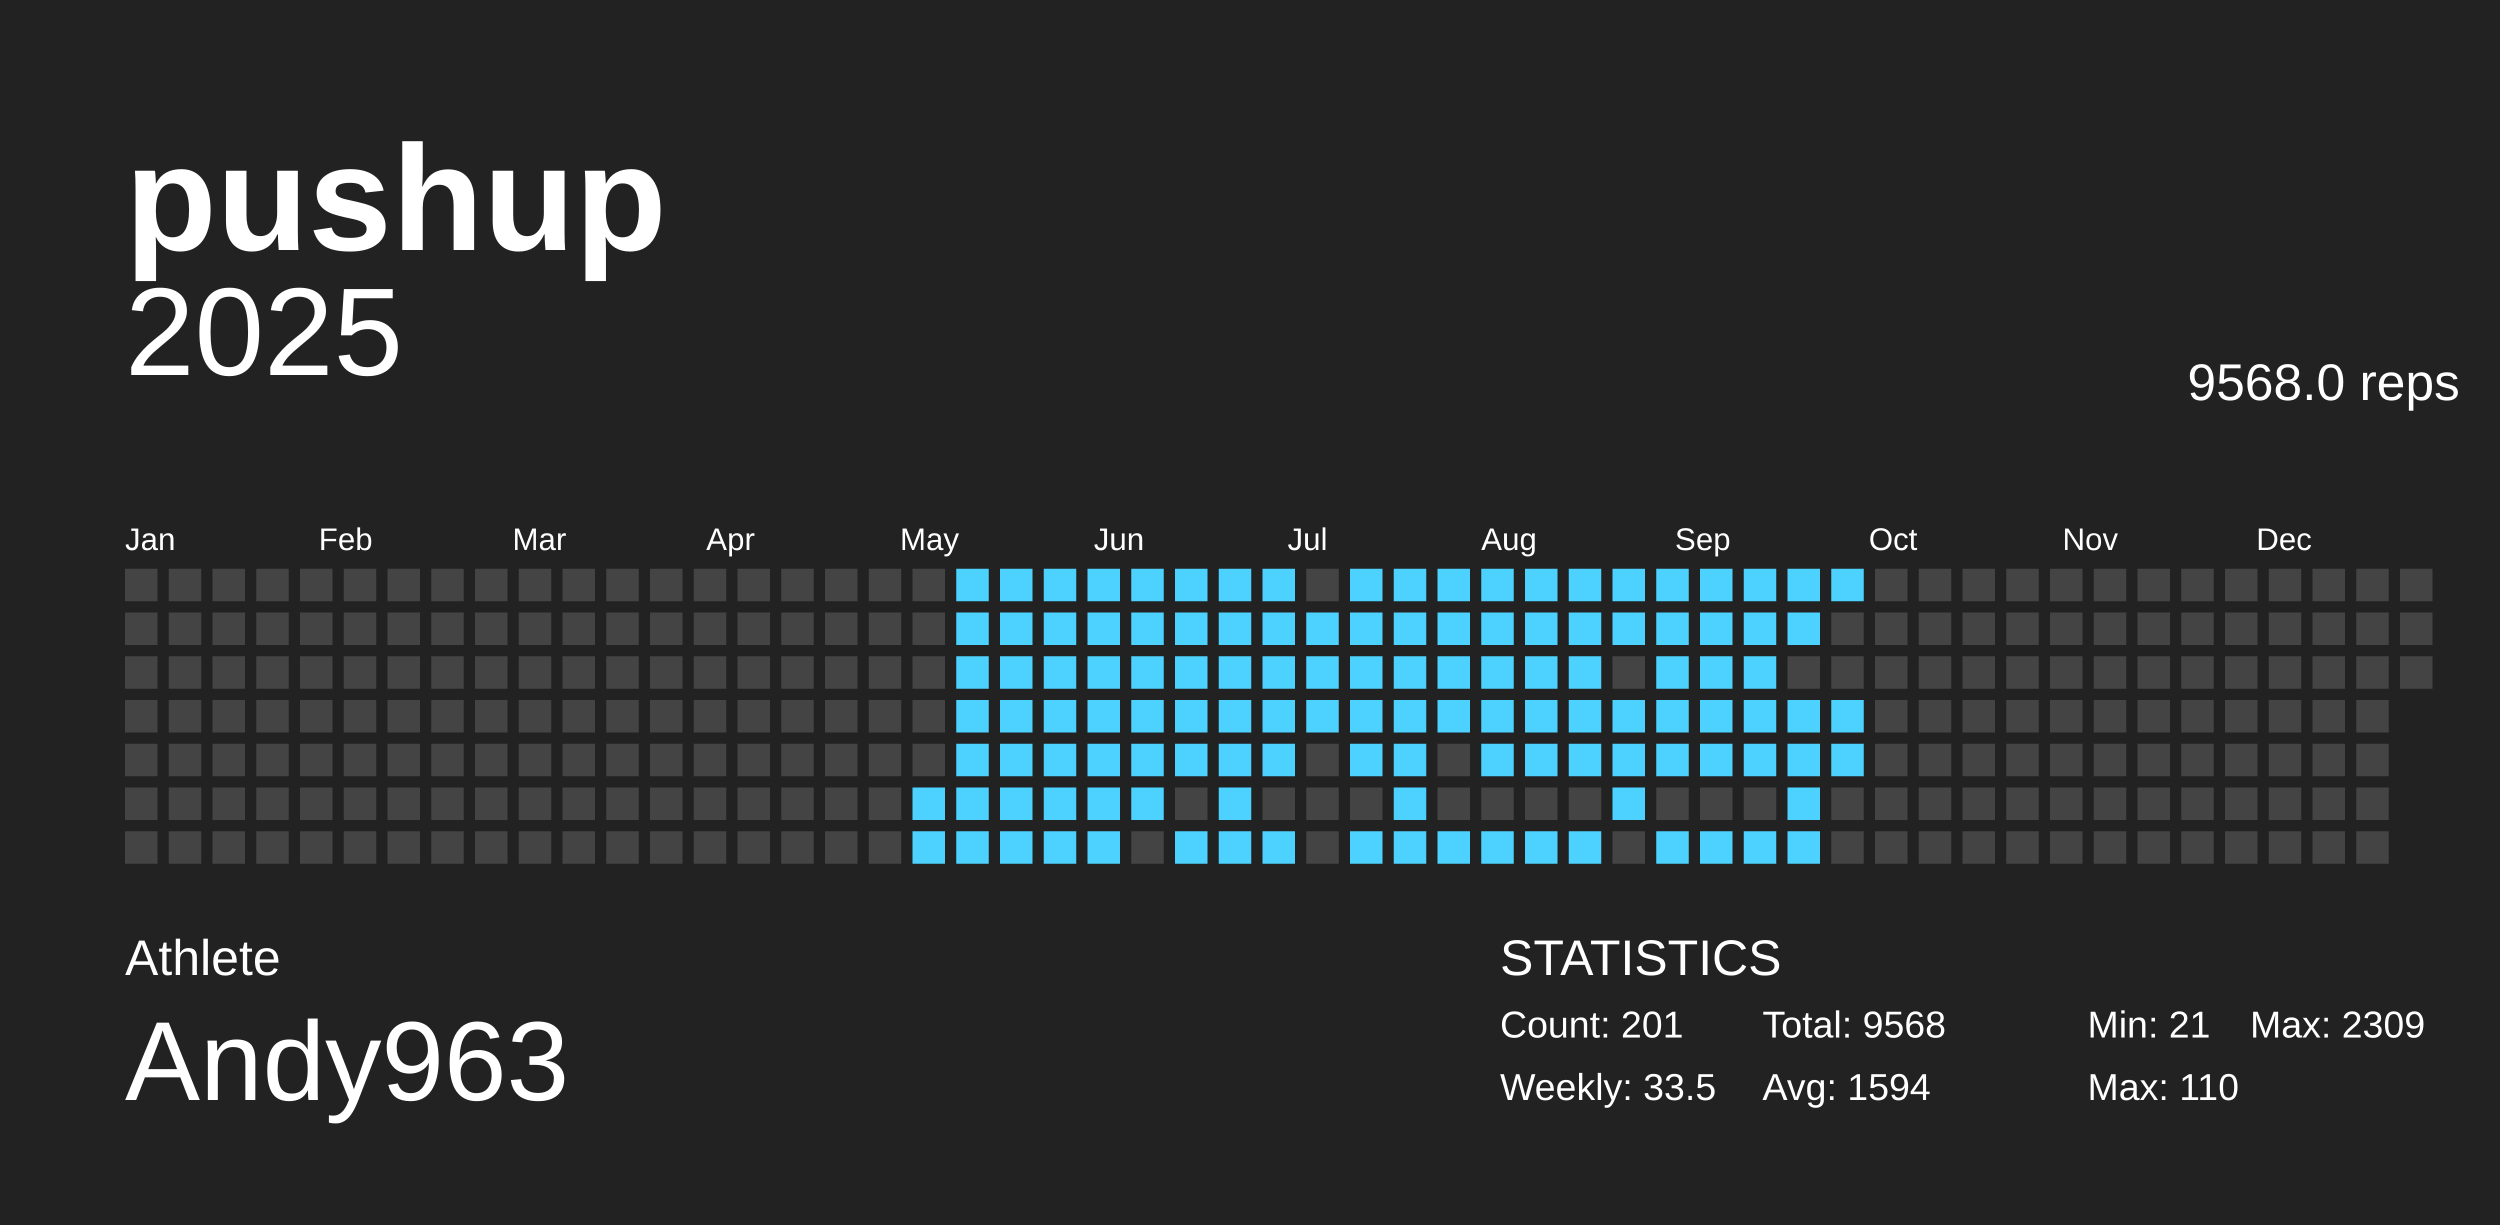
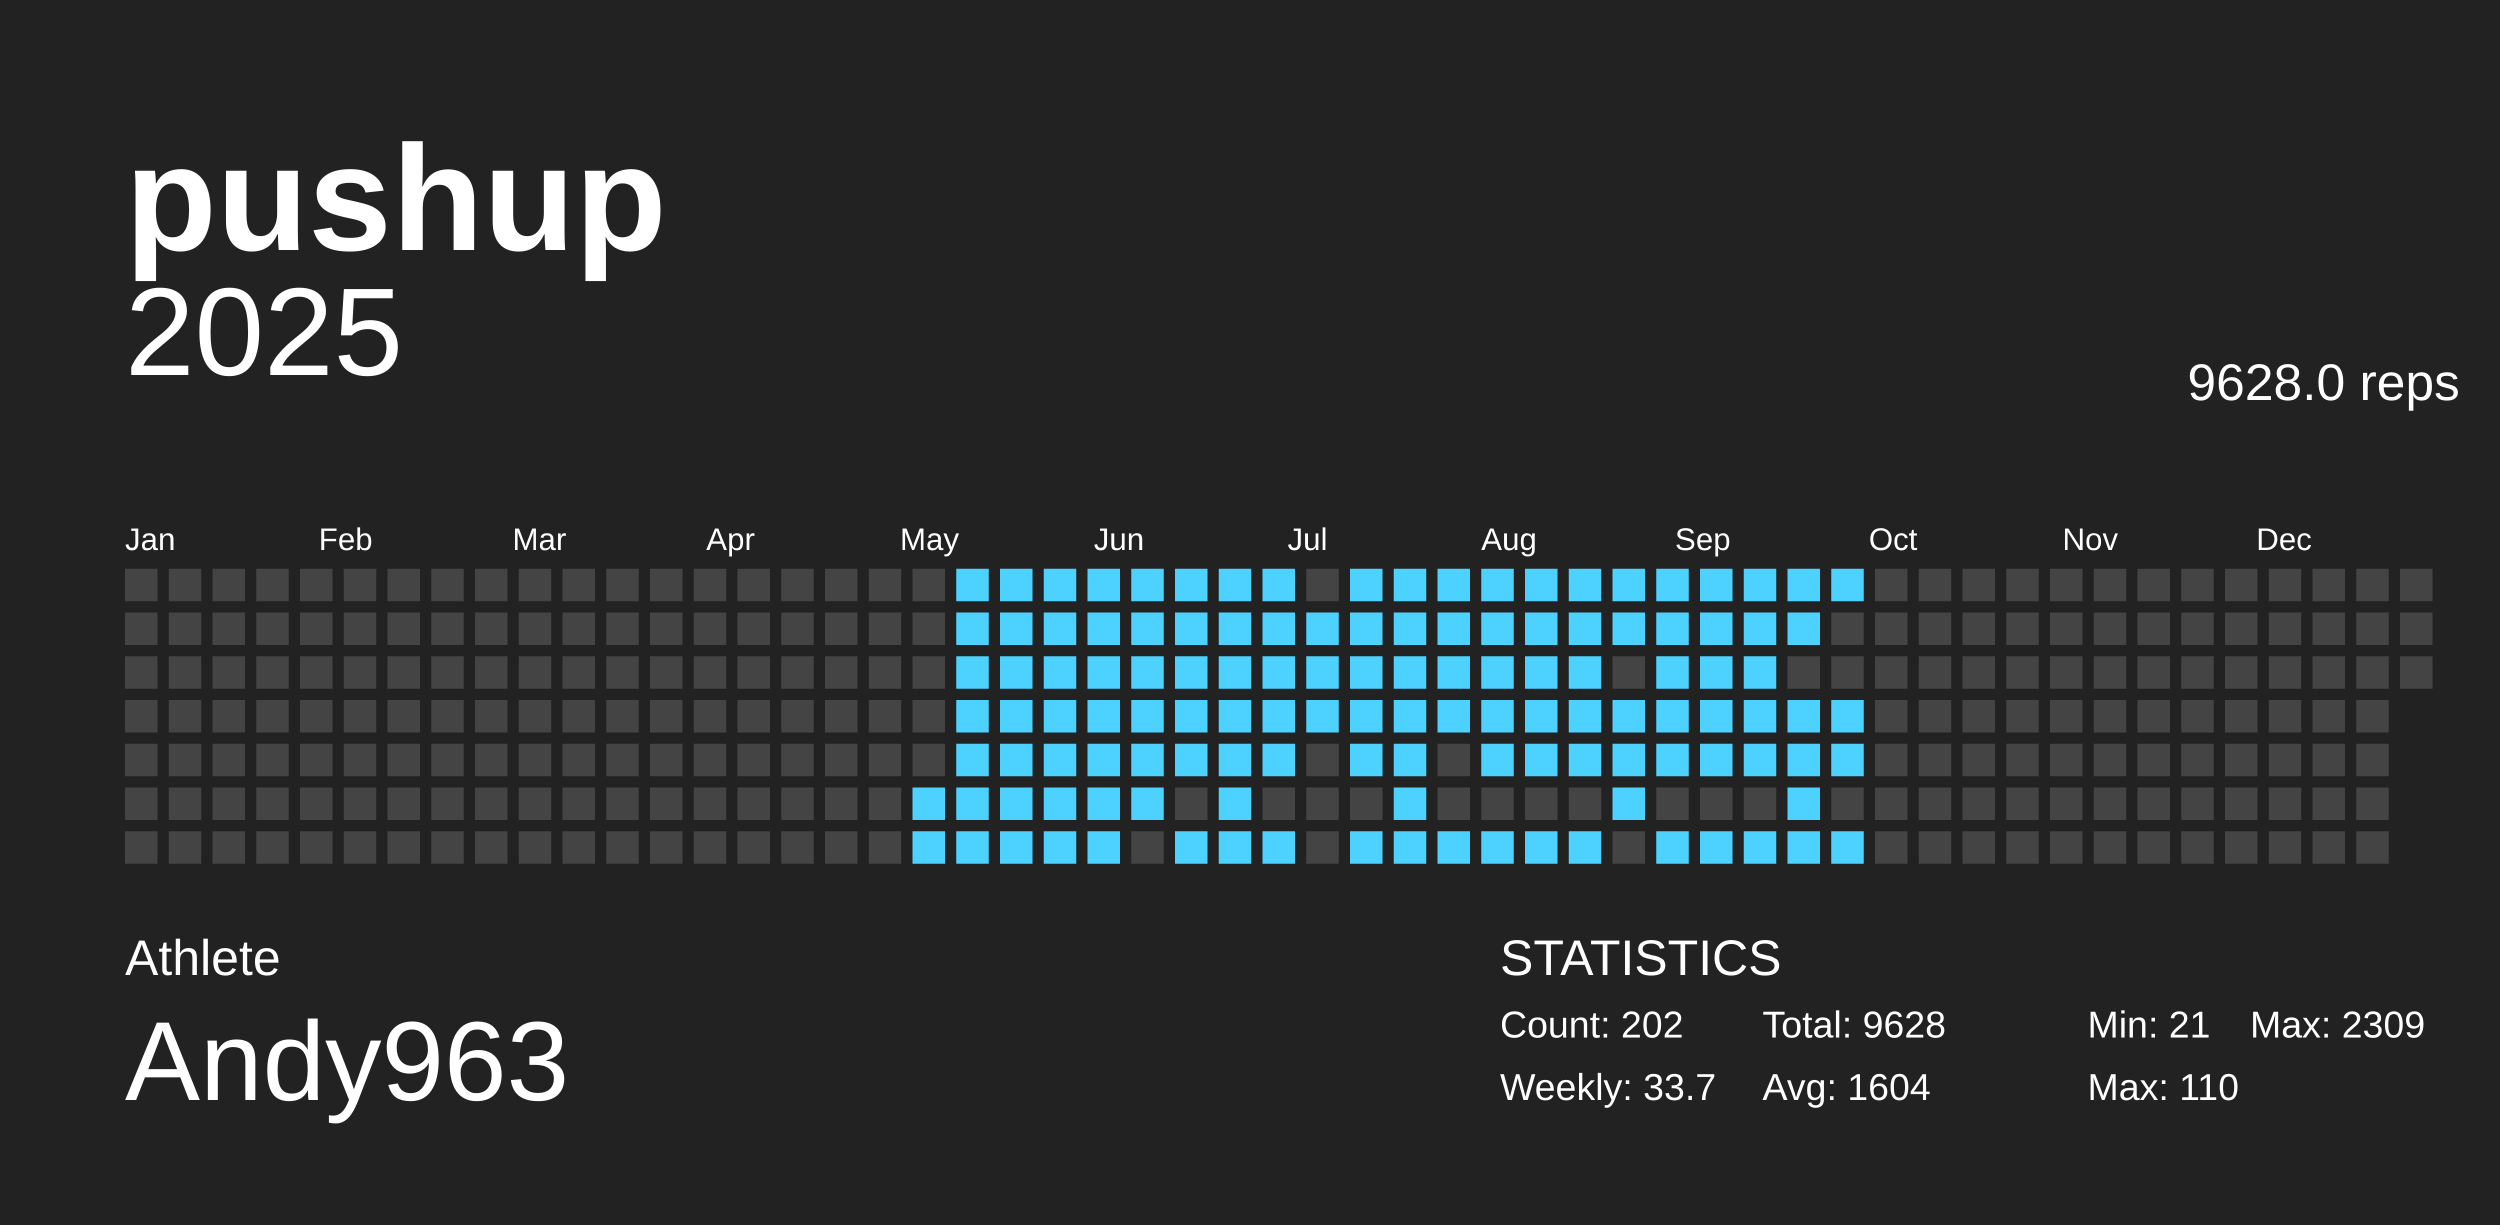
<svg xmlns="http://www.w3.org/2000/svg" baseProfile="full" height="98mm" version="1.1" viewBox="0,0,200,98" width="200mm">
  <defs />
  <g>
    <rect fill="#222222" height="98" width="200" x="0" y="0" />
    <g id="year2025">
      <text alignment-baseline="hanging" fill="#FFFFFF" style="font-size:10.0px; font-family:Arial;" x="10" y="30">2025</text>
-       <text alignment-baseline="hanging" fill="#FFFFFF" style="font-size:4.125px; font-family:Arial;" x="175" y="32">9568.0 reps</text>
+       <text alignment-baseline="hanging" fill="#FFFFFF" style="font-size:4.125px; font-family:Arial;" x="175" y="32">9628.0 reps</text>
      <text fill="#FFFFFF" style="font-size:2.5px; font-family:Arial" x="10.0" y="44">Jan</text>
      <text fill="#FFFFFF" style="font-size:2.5px; font-family:Arial" x="25.5" y="44">Feb</text>
      <text fill="#FFFFFF" style="font-size:2.5px; font-family:Arial" x="41.0" y="44">Mar</text>
      <text fill="#FFFFFF" style="font-size:2.5px; font-family:Arial" x="56.5" y="44">Apr</text>
      <text fill="#FFFFFF" style="font-size:2.5px; font-family:Arial" x="72.0" y="44">May</text>
      <text fill="#FFFFFF" style="font-size:2.5px; font-family:Arial" x="87.5" y="44">Jun</text>
      <text fill="#FFFFFF" style="font-size:2.5px; font-family:Arial" x="103.0" y="44">Jul</text>
      <text fill="#FFFFFF" style="font-size:2.5px; font-family:Arial" x="118.5" y="44">Aug</text>
      <text fill="#FFFFFF" style="font-size:2.5px; font-family:Arial" x="134.0" y="44">Sep</text>
      <text fill="#FFFFFF" style="font-size:2.5px; font-family:Arial" x="149.5" y="44">Oct</text>
      <text fill="#FFFFFF" style="font-size:2.5px; font-family:Arial" x="165.0" y="44">Nov</text>
      <text fill="#FFFFFF" style="font-size:2.5px; font-family:Arial" x="180.5" y="44">Dec</text>
      <rect fill="#444444" height="2.6" width="2.6" x="10.0" y="45.5" />
      <rect fill="#444444" height="2.6" width="2.6" x="10.0" y="49.0" />
      <rect fill="#444444" height="2.6" width="2.6" x="10.0" y="52.5" />
      <rect fill="#444444" height="2.6" width="2.6" x="10.0" y="56.0" />
      <rect fill="#444444" height="2.6" width="2.6" x="10.0" y="59.5" />
      <rect fill="#444444" height="2.6" width="2.6" x="10.0" y="63.0" />
      <rect fill="#444444" height="2.6" width="2.6" x="10.0" y="66.5" />
      <rect fill="#444444" height="2.6" width="2.6" x="13.5" y="45.5" />
      <rect fill="#444444" height="2.6" width="2.6" x="13.5" y="49.0" />
      <rect fill="#444444" height="2.6" width="2.6" x="13.5" y="52.5" />
      <rect fill="#444444" height="2.6" width="2.6" x="13.5" y="56.0" />
      <rect fill="#444444" height="2.6" width="2.6" x="13.5" y="59.5" />
      <rect fill="#444444" height="2.6" width="2.6" x="13.5" y="63.0" />
      <rect fill="#444444" height="2.6" width="2.6" x="13.5" y="66.5" />
      <rect fill="#444444" height="2.6" width="2.6" x="17.0" y="45.5" />
      <rect fill="#444444" height="2.6" width="2.6" x="17.0" y="49.0" />
      <rect fill="#444444" height="2.6" width="2.6" x="17.0" y="52.5" />
      <rect fill="#444444" height="2.6" width="2.6" x="17.0" y="56.0" />
      <rect fill="#444444" height="2.6" width="2.6" x="17.0" y="59.5" />
      <rect fill="#444444" height="2.6" width="2.6" x="17.0" y="63.0" />
      <rect fill="#444444" height="2.6" width="2.6" x="17.0" y="66.5" />
      <rect fill="#444444" height="2.6" width="2.6" x="20.5" y="45.5" />
      <rect fill="#444444" height="2.6" width="2.6" x="20.5" y="49.0" />
      <rect fill="#444444" height="2.6" width="2.6" x="20.5" y="52.5" />
      <rect fill="#444444" height="2.6" width="2.6" x="20.5" y="56.0" />
      <rect fill="#444444" height="2.6" width="2.6" x="20.5" y="59.5" />
      <rect fill="#444444" height="2.6" width="2.6" x="20.5" y="63.0" />
      <rect fill="#444444" height="2.6" width="2.6" x="20.5" y="66.5" />
      <rect fill="#444444" height="2.6" width="2.6" x="24.0" y="45.5" />
      <rect fill="#444444" height="2.6" width="2.6" x="24.0" y="49.0" />
      <rect fill="#444444" height="2.6" width="2.6" x="24.0" y="52.5" />
      <rect fill="#444444" height="2.6" width="2.6" x="24.0" y="56.0" />
      <rect fill="#444444" height="2.6" width="2.6" x="24.0" y="59.5" />
      <rect fill="#444444" height="2.6" width="2.6" x="24.0" y="63.0" />
      <rect fill="#444444" height="2.6" width="2.6" x="24.0" y="66.5" />
      <rect fill="#444444" height="2.6" width="2.6" x="27.5" y="45.5" />
      <rect fill="#444444" height="2.6" width="2.6" x="27.5" y="49.0" />
      <rect fill="#444444" height="2.6" width="2.6" x="27.5" y="52.5" />
      <rect fill="#444444" height="2.6" width="2.6" x="27.5" y="56.0" />
      <rect fill="#444444" height="2.6" width="2.6" x="27.5" y="59.5" />
      <rect fill="#444444" height="2.6" width="2.6" x="27.5" y="63.0" />
      <rect fill="#444444" height="2.6" width="2.6" x="27.5" y="66.5" />
      <rect fill="#444444" height="2.6" width="2.6" x="31.0" y="45.5" />
      <rect fill="#444444" height="2.6" width="2.6" x="31.0" y="49.0" />
      <rect fill="#444444" height="2.6" width="2.6" x="31.0" y="52.5" />
      <rect fill="#444444" height="2.6" width="2.6" x="31.0" y="56.0" />
      <rect fill="#444444" height="2.6" width="2.6" x="31.0" y="59.5" />
      <rect fill="#444444" height="2.6" width="2.6" x="31.0" y="63.0" />
      <rect fill="#444444" height="2.6" width="2.6" x="31.0" y="66.5" />
      <rect fill="#444444" height="2.6" width="2.6" x="34.5" y="45.5" />
      <rect fill="#444444" height="2.6" width="2.6" x="34.5" y="49.0" />
      <rect fill="#444444" height="2.6" width="2.6" x="34.5" y="52.5" />
      <rect fill="#444444" height="2.6" width="2.6" x="34.5" y="56.0" />
      <rect fill="#444444" height="2.6" width="2.6" x="34.5" y="59.5" />
      <rect fill="#444444" height="2.6" width="2.6" x="34.5" y="63.0" />
      <rect fill="#444444" height="2.6" width="2.6" x="34.5" y="66.5" />
      <rect fill="#444444" height="2.6" width="2.6" x="38.0" y="45.5" />
      <rect fill="#444444" height="2.6" width="2.6" x="38.0" y="49.0" />
      <rect fill="#444444" height="2.6" width="2.6" x="38.0" y="52.5" />
      <rect fill="#444444" height="2.6" width="2.6" x="38.0" y="56.0" />
      <rect fill="#444444" height="2.6" width="2.6" x="38.0" y="59.5" />
      <rect fill="#444444" height="2.6" width="2.6" x="38.0" y="63.0" />
      <rect fill="#444444" height="2.6" width="2.6" x="38.0" y="66.5" />
      <rect fill="#444444" height="2.6" width="2.6" x="41.5" y="45.5" />
      <rect fill="#444444" height="2.6" width="2.6" x="41.5" y="49.0" />
      <rect fill="#444444" height="2.6" width="2.6" x="41.5" y="52.5" />
      <rect fill="#444444" height="2.6" width="2.6" x="41.5" y="56.0" />
      <rect fill="#444444" height="2.6" width="2.6" x="41.5" y="59.5" />
      <rect fill="#444444" height="2.6" width="2.6" x="41.5" y="63.0" />
      <rect fill="#444444" height="2.6" width="2.6" x="41.5" y="66.5" />
      <rect fill="#444444" height="2.6" width="2.6" x="45.0" y="45.5" />
      <rect fill="#444444" height="2.6" width="2.6" x="45.0" y="49.0" />
      <rect fill="#444444" height="2.6" width="2.6" x="45.0" y="52.5" />
      <rect fill="#444444" height="2.6" width="2.6" x="45.0" y="56.0" />
      <rect fill="#444444" height="2.6" width="2.6" x="45.0" y="59.5" />
      <rect fill="#444444" height="2.6" width="2.6" x="45.0" y="63.0" />
      <rect fill="#444444" height="2.6" width="2.6" x="45.0" y="66.5" />
      <rect fill="#444444" height="2.6" width="2.6" x="48.5" y="45.5" />
      <rect fill="#444444" height="2.6" width="2.6" x="48.5" y="49.0" />
      <rect fill="#444444" height="2.6" width="2.6" x="48.5" y="52.5" />
      <rect fill="#444444" height="2.6" width="2.6" x="48.5" y="56.0" />
      <rect fill="#444444" height="2.6" width="2.6" x="48.5" y="59.5" />
      <rect fill="#444444" height="2.6" width="2.6" x="48.5" y="63.0" />
      <rect fill="#444444" height="2.6" width="2.6" x="48.5" y="66.5" />
      <rect fill="#444444" height="2.6" width="2.6" x="52.0" y="45.5" />
      <rect fill="#444444" height="2.6" width="2.6" x="52.0" y="49.0" />
      <rect fill="#444444" height="2.6" width="2.6" x="52.0" y="52.5" />
      <rect fill="#444444" height="2.6" width="2.6" x="52.0" y="56.0" />
      <rect fill="#444444" height="2.6" width="2.6" x="52.0" y="59.5" />
      <rect fill="#444444" height="2.6" width="2.6" x="52.0" y="63.0" />
      <rect fill="#444444" height="2.6" width="2.6" x="52.0" y="66.5" />
      <rect fill="#444444" height="2.6" width="2.6" x="55.5" y="45.5" />
      <rect fill="#444444" height="2.6" width="2.6" x="55.5" y="49.0" />
      <rect fill="#444444" height="2.6" width="2.6" x="55.5" y="52.5" />
      <rect fill="#444444" height="2.6" width="2.6" x="55.5" y="56.0" />
      <rect fill="#444444" height="2.6" width="2.6" x="55.5" y="59.5" />
      <rect fill="#444444" height="2.6" width="2.6" x="55.5" y="63.0" />
      <rect fill="#444444" height="2.6" width="2.6" x="55.5" y="66.5" />
      <rect fill="#444444" height="2.6" width="2.6" x="59.0" y="45.5" />
      <rect fill="#444444" height="2.6" width="2.6" x="59.0" y="49.0" />
      <rect fill="#444444" height="2.6" width="2.6" x="59.0" y="52.5" />
      <rect fill="#444444" height="2.6" width="2.6" x="59.0" y="56.0" />
      <rect fill="#444444" height="2.6" width="2.6" x="59.0" y="59.5" />
      <rect fill="#444444" height="2.6" width="2.6" x="59.0" y="63.0" />
      <rect fill="#444444" height="2.6" width="2.6" x="59.0" y="66.5" />
      <rect fill="#444444" height="2.6" width="2.6" x="62.5" y="45.5" />
      <rect fill="#444444" height="2.6" width="2.6" x="62.5" y="49.0" />
      <rect fill="#444444" height="2.6" width="2.6" x="62.5" y="52.5" />
      <rect fill="#444444" height="2.6" width="2.6" x="62.5" y="56.0" />
      <rect fill="#444444" height="2.6" width="2.6" x="62.5" y="59.5" />
      <rect fill="#444444" height="2.6" width="2.6" x="62.5" y="63.0" />
      <rect fill="#444444" height="2.6" width="2.6" x="62.5" y="66.5" />
      <rect fill="#444444" height="2.6" width="2.6" x="66.0" y="45.5" />
      <rect fill="#444444" height="2.6" width="2.6" x="66.0" y="49.0" />
      <rect fill="#444444" height="2.6" width="2.6" x="66.0" y="52.5" />
      <rect fill="#444444" height="2.6" width="2.6" x="66.0" y="56.0" />
      <rect fill="#444444" height="2.6" width="2.6" x="66.0" y="59.5" />
      <rect fill="#444444" height="2.6" width="2.6" x="66.0" y="63.0" />
      <rect fill="#444444" height="2.6" width="2.6" x="66.0" y="66.5" />
      <rect fill="#444444" height="2.6" width="2.6" x="69.5" y="45.5" />
      <rect fill="#444444" height="2.6" width="2.6" x="69.5" y="49.0" />
      <rect fill="#444444" height="2.6" width="2.6" x="69.5" y="52.5" />
      <rect fill="#444444" height="2.6" width="2.6" x="69.5" y="56.0" />
      <rect fill="#444444" height="2.6" width="2.6" x="69.5" y="59.5" />
      <rect fill="#444444" height="2.6" width="2.6" x="69.5" y="63.0" />
      <rect fill="#444444" height="2.6" width="2.6" x="69.5" y="66.5" />
      <rect fill="#444444" height="2.6" width="2.6" x="73.0" y="45.5" />
      <rect fill="#444444" height="2.6" width="2.6" x="73.0" y="49.0" />
      <rect fill="#444444" height="2.6" width="2.6" x="73.0" y="52.5" />
      <rect fill="#444444" height="2.6" width="2.6" x="73.0" y="56.0" />
      <rect fill="#444444" height="2.6" width="2.6" x="73.0" y="59.5" />
      <rect fill="#4dd2ff" height="2.6" width="2.6" x="73.0" y="63.0" />
      <rect fill="#4dd2ff" height="2.6" width="2.6" x="73.0" y="66.5" />
      <rect fill="#4dd2ff" height="2.6" width="2.6" x="76.5" y="45.5" />
      <rect fill="#4dd2ff" height="2.6" width="2.6" x="76.5" y="49.0" />
      <rect fill="#4dd2ff" height="2.6" width="2.6" x="76.5" y="52.5" />
      <rect fill="#4dd2ff" height="2.6" width="2.6" x="76.5" y="56.0" />
      <rect fill="#4dd2ff" height="2.6" width="2.6" x="76.5" y="59.5" />
      <rect fill="#4dd2ff" height="2.6" width="2.6" x="76.5" y="63.0" />
      <rect fill="#4dd2ff" height="2.6" width="2.6" x="76.5" y="66.5" />
      <rect fill="#4dd2ff" height="2.6" width="2.6" x="80.0" y="45.5" />
      <rect fill="#4dd2ff" height="2.6" width="2.6" x="80.0" y="49.0" />
      <rect fill="#4dd2ff" height="2.6" width="2.6" x="80.0" y="52.5" />
      <rect fill="#4dd2ff" height="2.6" width="2.6" x="80.0" y="56.0" />
      <rect fill="#4dd2ff" height="2.6" width="2.6" x="80.0" y="59.5" />
      <rect fill="#4dd2ff" height="2.6" width="2.6" x="80.0" y="63.0" />
      <rect fill="#4dd2ff" height="2.6" width="2.6" x="80.0" y="66.5" />
      <rect fill="#4dd2ff" height="2.6" width="2.6" x="83.5" y="45.5" />
      <rect fill="#4dd2ff" height="2.6" width="2.6" x="83.5" y="49.0" />
      <rect fill="#4dd2ff" height="2.6" width="2.6" x="83.5" y="52.5" />
      <rect fill="#4dd2ff" height="2.6" width="2.6" x="83.5" y="56.0" />
      <rect fill="#4dd2ff" height="2.6" width="2.6" x="83.5" y="59.5" />
      <rect fill="#4dd2ff" height="2.6" width="2.6" x="83.5" y="63.0" />
      <rect fill="#4dd2ff" height="2.6" width="2.6" x="83.5" y="66.5" />
      <rect fill="#4dd2ff" height="2.6" width="2.6" x="87.0" y="45.5" />
      <rect fill="#4dd2ff" height="2.6" width="2.6" x="87.0" y="49.0" />
      <rect fill="#4dd2ff" height="2.6" width="2.6" x="87.0" y="52.5" />
      <rect fill="#4dd2ff" height="2.6" width="2.6" x="87.0" y="56.0" />
      <rect fill="#4dd2ff" height="2.6" width="2.6" x="87.0" y="59.5" />
      <rect fill="#4dd2ff" height="2.6" width="2.6" x="87.0" y="63.0" />
      <rect fill="#4dd2ff" height="2.6" width="2.6" x="87.0" y="66.5" />
      <rect fill="#4dd2ff" height="2.6" width="2.6" x="90.5" y="45.5" />
      <rect fill="#4dd2ff" height="2.6" width="2.6" x="90.5" y="49.0" />
      <rect fill="#4dd2ff" height="2.6" width="2.6" x="90.5" y="52.5" />
      <rect fill="#4dd2ff" height="2.6" width="2.6" x="90.5" y="56.0" />
      <rect fill="#4dd2ff" height="2.6" width="2.6" x="90.5" y="59.5" />
      <rect fill="#4dd2ff" height="2.6" width="2.6" x="90.5" y="63.0" />
      <rect fill="#444444" height="2.6" width="2.6" x="90.5" y="66.5" />
      <rect fill="#4dd2ff" height="2.6" width="2.6" x="94.0" y="45.5" />
      <rect fill="#4dd2ff" height="2.6" width="2.6" x="94.0" y="49.0" />
      <rect fill="#4dd2ff" height="2.6" width="2.6" x="94.0" y="52.5" />
      <rect fill="#4dd2ff" height="2.6" width="2.6" x="94.0" y="56.0" />
      <rect fill="#4dd2ff" height="2.6" width="2.6" x="94.0" y="59.5" />
      <rect fill="#444444" height="2.6" width="2.6" x="94.0" y="63.0" />
      <rect fill="#4dd2ff" height="2.6" width="2.6" x="94.0" y="66.5" />
      <rect fill="#4dd2ff" height="2.6" width="2.6" x="97.5" y="45.5" />
      <rect fill="#4dd2ff" height="2.6" width="2.6" x="97.5" y="49.0" />
      <rect fill="#4dd2ff" height="2.6" width="2.6" x="97.5" y="52.5" />
      <rect fill="#4dd2ff" height="2.6" width="2.6" x="97.5" y="56.0" />
      <rect fill="#4dd2ff" height="2.6" width="2.6" x="97.5" y="59.5" />
      <rect fill="#4dd2ff" height="2.6" width="2.6" x="97.5" y="63.0" />
      <rect fill="#4dd2ff" height="2.6" width="2.6" x="97.5" y="66.5" />
      <rect fill="#4dd2ff" height="2.6" width="2.6" x="101.0" y="45.5" />
      <rect fill="#4dd2ff" height="2.6" width="2.6" x="101.0" y="49.0" />
      <rect fill="#4dd2ff" height="2.6" width="2.6" x="101.0" y="52.5" />
      <rect fill="#4dd2ff" height="2.6" width="2.6" x="101.0" y="56.0" />
      <rect fill="#4dd2ff" height="2.6" width="2.6" x="101.0" y="59.5" />
      <rect fill="#444444" height="2.6" width="2.6" x="101.0" y="63.0" />
      <rect fill="#4dd2ff" height="2.6" width="2.6" x="101.0" y="66.5" />
      <rect fill="#444444" height="2.6" width="2.6" x="104.5" y="45.5" />
      <rect fill="#4dd2ff" height="2.6" width="2.6" x="104.5" y="49.0" />
      <rect fill="#4dd2ff" height="2.6" width="2.6" x="104.5" y="52.5" />
      <rect fill="#4dd2ff" height="2.6" width="2.6" x="104.5" y="56.0" />
      <rect fill="#444444" height="2.6" width="2.6" x="104.5" y="59.5" />
      <rect fill="#444444" height="2.6" width="2.6" x="104.5" y="63.0" />
      <rect fill="#444444" height="2.6" width="2.6" x="104.5" y="66.5" />
      <rect fill="#4dd2ff" height="2.6" width="2.6" x="108.0" y="45.5" />
      <rect fill="#4dd2ff" height="2.6" width="2.6" x="108.0" y="49.0" />
      <rect fill="#4dd2ff" height="2.6" width="2.6" x="108.0" y="52.5" />
      <rect fill="#4dd2ff" height="2.6" width="2.6" x="108.0" y="56.0" />
      <rect fill="#4dd2ff" height="2.6" width="2.6" x="108.0" y="59.5" />
      <rect fill="#444444" height="2.6" width="2.6" x="108.0" y="63.0" />
      <rect fill="#4dd2ff" height="2.6" width="2.6" x="108.0" y="66.5" />
      <rect fill="#4dd2ff" height="2.6" width="2.6" x="111.5" y="45.5" />
      <rect fill="#4dd2ff" height="2.6" width="2.6" x="111.5" y="49.0" />
      <rect fill="#4dd2ff" height="2.6" width="2.6" x="111.5" y="52.5" />
      <rect fill="#4dd2ff" height="2.6" width="2.6" x="111.5" y="56.0" />
      <rect fill="#4dd2ff" height="2.6" width="2.6" x="111.5" y="59.5" />
      <rect fill="#4dd2ff" height="2.6" width="2.6" x="111.5" y="63.0" />
      <rect fill="#4dd2ff" height="2.6" width="2.6" x="111.5" y="66.5" />
      <rect fill="#4dd2ff" height="2.6" width="2.6" x="115.0" y="45.5" />
      <rect fill="#4dd2ff" height="2.6" width="2.6" x="115.0" y="49.0" />
      <rect fill="#4dd2ff" height="2.6" width="2.6" x="115.0" y="52.5" />
      <rect fill="#4dd2ff" height="2.6" width="2.6" x="115.0" y="56.0" />
      <rect fill="#444444" height="2.6" width="2.6" x="115.0" y="59.5" />
      <rect fill="#444444" height="2.6" width="2.6" x="115.0" y="63.0" />
      <rect fill="#4dd2ff" height="2.6" width="2.6" x="115.0" y="66.5" />
      <rect fill="#4dd2ff" height="2.6" width="2.6" x="118.5" y="45.5" />
      <rect fill="#4dd2ff" height="2.6" width="2.6" x="118.5" y="49.0" />
      <rect fill="#4dd2ff" height="2.6" width="2.6" x="118.5" y="52.5" />
      <rect fill="#4dd2ff" height="2.6" width="2.6" x="118.5" y="56.0" />
      <rect fill="#4dd2ff" height="2.6" width="2.6" x="118.5" y="59.5" />
      <rect fill="#444444" height="2.6" width="2.6" x="118.5" y="63.0" />
      <rect fill="#4dd2ff" height="2.6" width="2.6" x="118.5" y="66.5" />
      <rect fill="#4dd2ff" height="2.6" width="2.6" x="122.0" y="45.5" />
      <rect fill="#4dd2ff" height="2.6" width="2.6" x="122.0" y="49.0" />
      <rect fill="#4dd2ff" height="2.6" width="2.6" x="122.0" y="52.5" />
      <rect fill="#4dd2ff" height="2.6" width="2.6" x="122.0" y="56.0" />
      <rect fill="#4dd2ff" height="2.6" width="2.6" x="122.0" y="59.5" />
      <rect fill="#444444" height="2.6" width="2.6" x="122.0" y="63.0" />
      <rect fill="#4dd2ff" height="2.6" width="2.6" x="122.0" y="66.5" />
      <rect fill="#4dd2ff" height="2.6" width="2.6" x="125.5" y="45.5" />
      <rect fill="#4dd2ff" height="2.6" width="2.6" x="125.5" y="49.0" />
      <rect fill="#4dd2ff" height="2.6" width="2.6" x="125.5" y="52.5" />
      <rect fill="#4dd2ff" height="2.6" width="2.6" x="125.5" y="56.0" />
      <rect fill="#4dd2ff" height="2.6" width="2.6" x="125.5" y="59.5" />
      <rect fill="#444444" height="2.6" width="2.6" x="125.5" y="63.0" />
      <rect fill="#4dd2ff" height="2.6" width="2.6" x="125.5" y="66.5" />
      <rect fill="#4dd2ff" height="2.6" width="2.6" x="129.0" y="45.5" />
      <rect fill="#4dd2ff" height="2.6" width="2.6" x="129.0" y="49.0" />
      <rect fill="#444444" height="2.6" width="2.6" x="129.0" y="52.5" />
      <rect fill="#4dd2ff" height="2.6" width="2.6" x="129.0" y="56.0" />
      <rect fill="#4dd2ff" height="2.6" width="2.6" x="129.0" y="59.5" />
      <rect fill="#4dd2ff" height="2.6" width="2.6" x="129.0" y="63.0" />
      <rect fill="#444444" height="2.6" width="2.6" x="129.0" y="66.5" />
      <rect fill="#4dd2ff" height="2.6" width="2.6" x="132.5" y="45.5" />
      <rect fill="#4dd2ff" height="2.6" width="2.6" x="132.5" y="49.0" />
      <rect fill="#4dd2ff" height="2.6" width="2.6" x="132.5" y="52.5" />
      <rect fill="#4dd2ff" height="2.6" width="2.6" x="132.5" y="56.0" />
      <rect fill="#4dd2ff" height="2.6" width="2.6" x="132.5" y="59.5" />
      <rect fill="#444444" height="2.6" width="2.6" x="132.5" y="63.0" />
      <rect fill="#4dd2ff" height="2.6" width="2.6" x="132.5" y="66.5" />
      <rect fill="#4dd2ff" height="2.6" width="2.6" x="136.0" y="45.5" />
      <rect fill="#4dd2ff" height="2.6" width="2.6" x="136.0" y="49.0" />
      <rect fill="#4dd2ff" height="2.6" width="2.6" x="136.0" y="52.5" />
      <rect fill="#4dd2ff" height="2.6" width="2.6" x="136.0" y="56.0" />
      <rect fill="#4dd2ff" height="2.6" width="2.6" x="136.0" y="59.5" />
      <rect fill="#444444" height="2.6" width="2.6" x="136.0" y="63.0" />
      <rect fill="#4dd2ff" height="2.6" width="2.6" x="136.0" y="66.5" />
      <rect fill="#4dd2ff" height="2.6" width="2.6" x="139.5" y="45.5" />
      <rect fill="#4dd2ff" height="2.6" width="2.6" x="139.5" y="49.0" />
      <rect fill="#4dd2ff" height="2.6" width="2.6" x="139.5" y="52.5" />
      <rect fill="#4dd2ff" height="2.6" width="2.6" x="139.5" y="56.0" />
      <rect fill="#4dd2ff" height="2.6" width="2.6" x="139.5" y="59.5" />
      <rect fill="#444444" height="2.6" width="2.6" x="139.5" y="63.0" />
      <rect fill="#4dd2ff" height="2.6" width="2.6" x="139.5" y="66.5" />
      <rect fill="#4dd2ff" height="2.6" width="2.6" x="143.0" y="45.5" />
      <rect fill="#4dd2ff" height="2.6" width="2.6" x="143.0" y="49.0" />
      <rect fill="#444444" height="2.6" width="2.6" x="143.0" y="52.5" />
      <rect fill="#4dd2ff" height="2.6" width="2.6" x="143.0" y="56.0" />
      <rect fill="#4dd2ff" height="2.6" width="2.6" x="143.0" y="59.5" />
      <rect fill="#4dd2ff" height="2.6" width="2.6" x="143.0" y="63.0" />
      <rect fill="#4dd2ff" height="2.6" width="2.6" x="143.0" y="66.5" />
      <rect fill="#4dd2ff" height="2.6" width="2.6" x="146.5" y="45.5" />
      <rect fill="#444444" height="2.6" width="2.6" x="146.5" y="49.0" />
      <rect fill="#444444" height="2.6" width="2.6" x="146.5" y="52.5" />
      <rect fill="#4dd2ff" height="2.6" width="2.6" x="146.5" y="56.0" />
      <rect fill="#4dd2ff" height="2.6" width="2.6" x="146.5" y="59.5" />
      <rect fill="#444444" height="2.6" width="2.6" x="146.5" y="63.0" />
-       <rect fill="#444444" height="2.6" width="2.6" x="146.5" y="66.5" />
+       <rect fill="#4dd2ff" height="2.6" width="2.6" x="146.5" y="66.5" />
      <rect fill="#444444" height="2.6" width="2.6" x="150.0" y="45.5" />
      <rect fill="#444444" height="2.6" width="2.6" x="150.0" y="49.0" />
      <rect fill="#444444" height="2.6" width="2.6" x="150.0" y="52.5" />
      <rect fill="#444444" height="2.6" width="2.6" x="150.0" y="56.0" />
      <rect fill="#444444" height="2.6" width="2.6" x="150.0" y="59.5" />
      <rect fill="#444444" height="2.6" width="2.6" x="150.0" y="63.0" />
      <rect fill="#444444" height="2.6" width="2.6" x="150.0" y="66.5" />
      <rect fill="#444444" height="2.6" width="2.6" x="153.5" y="45.5" />
      <rect fill="#444444" height="2.6" width="2.6" x="153.5" y="49.0" />
      <rect fill="#444444" height="2.6" width="2.6" x="153.5" y="52.5" />
      <rect fill="#444444" height="2.6" width="2.6" x="153.5" y="56.0" />
      <rect fill="#444444" height="2.6" width="2.6" x="153.5" y="59.5" />
      <rect fill="#444444" height="2.6" width="2.6" x="153.5" y="63.0" />
      <rect fill="#444444" height="2.6" width="2.6" x="153.5" y="66.5" />
      <rect fill="#444444" height="2.6" width="2.6" x="157.0" y="45.5" />
      <rect fill="#444444" height="2.6" width="2.6" x="157.0" y="49.0" />
      <rect fill="#444444" height="2.6" width="2.6" x="157.0" y="52.5" />
      <rect fill="#444444" height="2.6" width="2.6" x="157.0" y="56.0" />
      <rect fill="#444444" height="2.6" width="2.6" x="157.0" y="59.5" />
      <rect fill="#444444" height="2.6" width="2.6" x="157.0" y="63.0" />
      <rect fill="#444444" height="2.6" width="2.6" x="157.0" y="66.5" />
      <rect fill="#444444" height="2.6" width="2.6" x="160.5" y="45.5" />
      <rect fill="#444444" height="2.6" width="2.6" x="160.5" y="49.0" />
      <rect fill="#444444" height="2.6" width="2.6" x="160.5" y="52.5" />
      <rect fill="#444444" height="2.6" width="2.6" x="160.5" y="56.0" />
      <rect fill="#444444" height="2.6" width="2.6" x="160.5" y="59.5" />
      <rect fill="#444444" height="2.6" width="2.6" x="160.5" y="63.0" />
      <rect fill="#444444" height="2.6" width="2.6" x="160.5" y="66.5" />
      <rect fill="#444444" height="2.6" width="2.6" x="164.0" y="45.5" />
      <rect fill="#444444" height="2.6" width="2.6" x="164.0" y="49.0" />
      <rect fill="#444444" height="2.6" width="2.6" x="164.0" y="52.5" />
      <rect fill="#444444" height="2.6" width="2.6" x="164.0" y="56.0" />
      <rect fill="#444444" height="2.6" width="2.6" x="164.0" y="59.5" />
      <rect fill="#444444" height="2.6" width="2.6" x="164.0" y="63.0" />
      <rect fill="#444444" height="2.6" width="2.6" x="164.0" y="66.5" />
      <rect fill="#444444" height="2.6" width="2.6" x="167.5" y="45.5" />
      <rect fill="#444444" height="2.6" width="2.6" x="167.5" y="49.0" />
      <rect fill="#444444" height="2.6" width="2.6" x="167.5" y="52.5" />
      <rect fill="#444444" height="2.6" width="2.6" x="167.5" y="56.0" />
      <rect fill="#444444" height="2.6" width="2.6" x="167.5" y="59.5" />
      <rect fill="#444444" height="2.6" width="2.6" x="167.5" y="63.0" />
      <rect fill="#444444" height="2.6" width="2.6" x="167.5" y="66.5" />
      <rect fill="#444444" height="2.6" width="2.6" x="171.0" y="45.5" />
      <rect fill="#444444" height="2.6" width="2.6" x="171.0" y="49.0" />
      <rect fill="#444444" height="2.6" width="2.6" x="171.0" y="52.5" />
      <rect fill="#444444" height="2.6" width="2.6" x="171.0" y="56.0" />
      <rect fill="#444444" height="2.6" width="2.6" x="171.0" y="59.5" />
      <rect fill="#444444" height="2.6" width="2.6" x="171.0" y="63.0" />
      <rect fill="#444444" height="2.6" width="2.6" x="171.0" y="66.5" />
      <rect fill="#444444" height="2.6" width="2.6" x="174.5" y="45.5" />
      <rect fill="#444444" height="2.6" width="2.6" x="174.5" y="49.0" />
      <rect fill="#444444" height="2.6" width="2.6" x="174.5" y="52.5" />
      <rect fill="#444444" height="2.6" width="2.6" x="174.5" y="56.0" />
      <rect fill="#444444" height="2.6" width="2.6" x="174.5" y="59.5" />
      <rect fill="#444444" height="2.6" width="2.6" x="174.5" y="63.0" />
      <rect fill="#444444" height="2.6" width="2.6" x="174.5" y="66.5" />
      <rect fill="#444444" height="2.6" width="2.6" x="178.0" y="45.5" />
      <rect fill="#444444" height="2.6" width="2.6" x="178.0" y="49.0" />
      <rect fill="#444444" height="2.6" width="2.6" x="178.0" y="52.5" />
      <rect fill="#444444" height="2.6" width="2.6" x="178.0" y="56.0" />
      <rect fill="#444444" height="2.6" width="2.6" x="178.0" y="59.5" />
      <rect fill="#444444" height="2.6" width="2.6" x="178.0" y="63.0" />
      <rect fill="#444444" height="2.6" width="2.6" x="178.0" y="66.5" />
      <rect fill="#444444" height="2.6" width="2.6" x="181.5" y="45.5" />
      <rect fill="#444444" height="2.6" width="2.6" x="181.5" y="49.0" />
      <rect fill="#444444" height="2.6" width="2.6" x="181.5" y="52.5" />
      <rect fill="#444444" height="2.6" width="2.6" x="181.5" y="56.0" />
      <rect fill="#444444" height="2.6" width="2.6" x="181.5" y="59.5" />
      <rect fill="#444444" height="2.6" width="2.6" x="181.5" y="63.0" />
      <rect fill="#444444" height="2.6" width="2.6" x="181.5" y="66.5" />
      <rect fill="#444444" height="2.6" width="2.6" x="185.0" y="45.5" />
      <rect fill="#444444" height="2.6" width="2.6" x="185.0" y="49.0" />
      <rect fill="#444444" height="2.6" width="2.6" x="185.0" y="52.5" />
      <rect fill="#444444" height="2.6" width="2.6" x="185.0" y="56.0" />
      <rect fill="#444444" height="2.6" width="2.6" x="185.0" y="59.5" />
      <rect fill="#444444" height="2.6" width="2.6" x="185.0" y="63.0" />
      <rect fill="#444444" height="2.6" width="2.6" x="185.0" y="66.5" />
      <rect fill="#444444" height="2.6" width="2.6" x="188.5" y="45.5" />
      <rect fill="#444444" height="2.6" width="2.6" x="188.5" y="49.0" />
      <rect fill="#444444" height="2.6" width="2.6" x="188.5" y="52.5" />
      <rect fill="#444444" height="2.6" width="2.6" x="188.5" y="56.0" />
      <rect fill="#444444" height="2.6" width="2.6" x="188.5" y="59.5" />
      <rect fill="#444444" height="2.6" width="2.6" x="188.5" y="63.0" />
      <rect fill="#444444" height="2.6" width="2.6" x="188.5" y="66.5" />
      <rect fill="#444444" height="2.6" width="2.6" x="192.0" y="45.5" />
      <rect fill="#444444" height="2.6" width="2.6" x="192.0" y="49.0" />
      <rect fill="#444444" height="2.6" width="2.6" x="192.0" y="52.5" />
    </g>
  </g>
  <text fill="#FFFFFF" style="font-size:12px; font-family:Arial; font-weight:bold;" x="10" y="20">pushup</text>
  <text fill="#FFFFFF" style="font-size:4px; font-family:Arial" x="10" y="78">Athlete</text>
  <text fill="#FFFFFF" style="font-size:9px; font-family:Arial" x="10" y="88">Andy963</text>
  <text fill="#FFFFFF" style="font-size:4px; font-family:Arial" x="120" y="78">STATISTICS</text>
-   <text fill="#FFFFFF" style="font-size:3px; font-family:Arial" x="120" y="83">Count: 201</text>
-   <text fill="#FFFFFF" style="font-size:3px; font-family:Arial" x="120" y="88">Weekly: 33.5</text>
-   <text fill="#FFFFFF" style="font-size:3px; font-family:Arial" x="141" y="83">Total: 9568</text>
-   <text fill="#FFFFFF" style="font-size:3px; font-family:Arial" x="141" y="88">Avg: 1594</text>
+   <text fill="#FFFFFF" style="font-size:3px; font-family:Arial" x="120" y="83">Count: 202</text>
+   <text fill="#FFFFFF" style="font-size:3px; font-family:Arial" x="120" y="88">Weekly: 33.7</text>
+   <text fill="#FFFFFF" style="font-size:3px; font-family:Arial" x="141" y="83">Total: 9628</text>
+   <text fill="#FFFFFF" style="font-size:3px; font-family:Arial" x="141" y="88">Avg: 1604</text>
  <text fill="#FFFFFF" style="font-size:3px; font-family:Arial" x="167" y="83">Min: 21</text>
  <text fill="#FFFFFF" style="font-size:3px; font-family:Arial" x="167" y="88">Max: 110</text>
  <text fill="#FFFFFF" style="font-size:3px; font-family:Arial" x="180" y="83">Max: 2309</text>
</svg>
